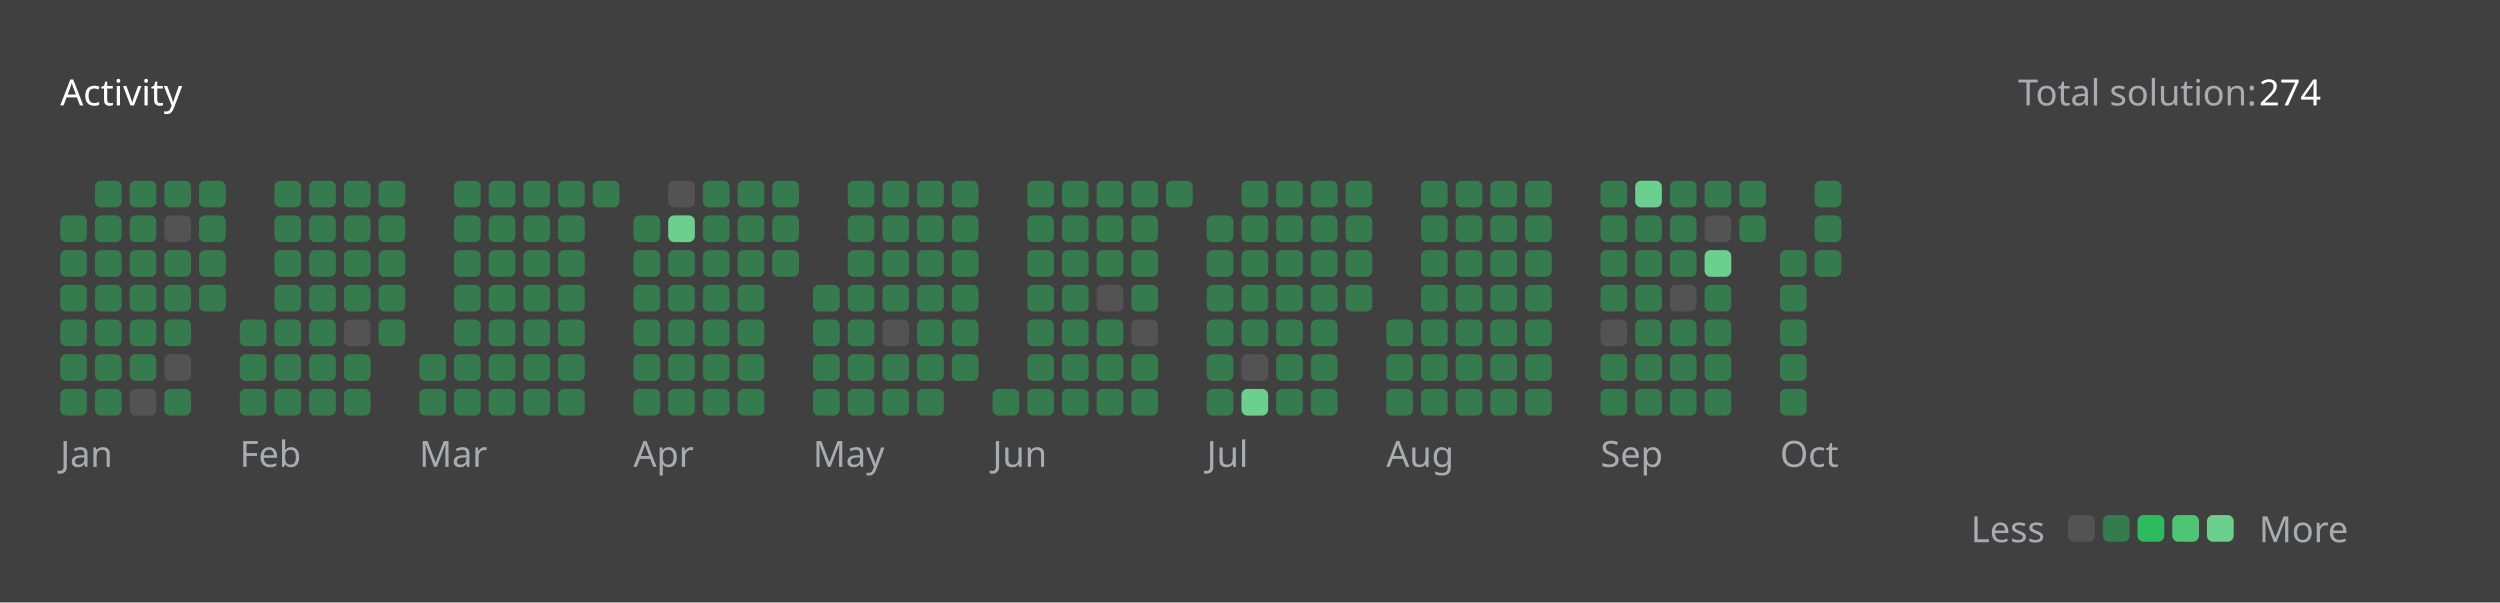
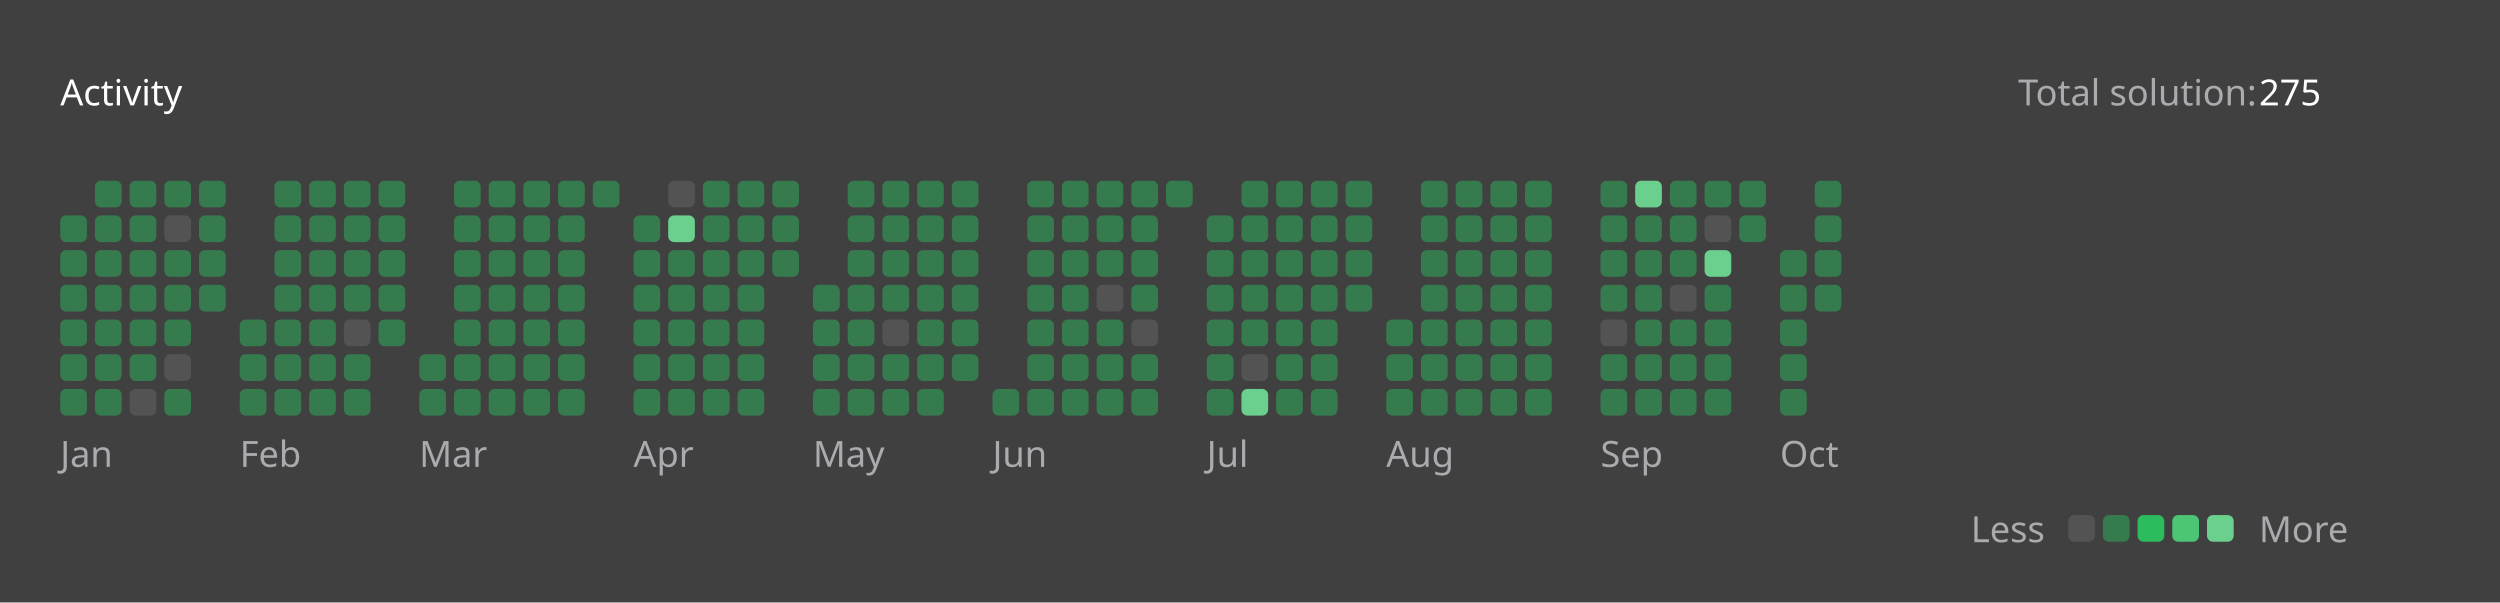
<svg xmlns="http://www.w3.org/2000/svg" version="1.1" height="200" width="830" viewBox="0 0 830 200">
  <style>*{font-family: "Segoe UI", Tahoma, Geneva, Verdana, sans-serif;}</style>
  <style>.title{font-weight: 500;font-size: 1rem;}</style>
  <style>.rotate-90{transform: rotate(-90deg);transform-origin: center;transform-box: fill-box;}</style>
  <style>.state{font-size: .75rem;}</style>
  <style>.light{color: #ffffff;fill: #ffffff;}</style>
  <style>.light-gray{color: #eff2f699;fill: #eff2f699;}</style>
  <style>.dark-gray{color: #ebebf54d;fill: #ebebf54d;}</style>
  <style>.gray{color: #747474;fill: #747474;}</style>
  <style>.orange{color: #ffa116;fill: #ffa116;}</style>
  <style>.background{color: #404040;fill: #404040;}</style>
  <style>.level-1-block{fill: #ffffff1a;}</style>
  <style>.level-2-block{fill: #2cb55d80;}</style>
  <style>.level-3-block{fill: #2cbb5dff;}</style>
  <style>.level-4-block{fill: #4cc575ff;}</style>
  <style>.level-5-block{fill: #6bcf8eff;}</style>
  <rect fill="#404040" x="0" y="0" width="830" height="200" rx="0.5rem" />
  <g text-anchor="start" text-decoration="1" class="title">
    <text x="20" y="35">
      <tspan class="light">Activity</tspan>
      <tspan class="orange" />
    </text>
  </g>
  <g class="state">
    <text x="670" y="35" class="light-gray"> Total solution: </text>
-     <text x="750" y="35" class="light"> 274 </text>
+     <text x="750" y="35" class="light"> 275 </text>
    <text x="678.88" y="180" class="light-gray" text-anchor="end">Less</text>
    <rect x="686.64" y="171" width="8.86" height="8.86" rx="2" ry="2" class="level-1-block" />
    <rect x="698.16" y="171" width="8.86" height="8.86" rx="2" ry="2" class="level-2-block" />
    <rect x="709.68" y="171" width="8.86" height="8.86" rx="2" ry="2" class="level-3-block" />
    <rect x="721.2" y="171" width="8.86" height="8.86" rx="2" ry="2" class="level-4-block" />
    <rect x="732.72" y="171" width="8.86" height="8.86" rx="2" ry="2" class="level-5-block" />
    <text x="750" y="180" class="light-gray">More</text>
  </g>
  <g x="20" y="60">
    <g x="20" y="60">
      <g x="20.0" y="60">
        <rect x="20.0" y="71.52" width="8.86" height="8.86" rx="2" ry="2" class="level-2-block" />
        <rect x="20.0" y="83.04" width="8.86" height="8.86" rx="2" ry="2" class="level-2-block" />
        <rect x="20.0" y="94.56" width="8.86" height="8.86" rx="2" ry="2" class="level-2-block" />
        <rect x="20.0" y="106.08" width="8.86" height="8.86" rx="2" ry="2" class="level-2-block" />
        <rect x="20.0" y="117.6" width="8.86" height="8.86" rx="2" ry="2" class="level-2-block" />
        <rect x="20.0" y="129.12" width="8.86" height="8.86" rx="2" ry="2" class="level-2-block" />
      </g>
      <g x="31.52" y="60">
        <rect x="31.52" y="60.0" width="8.86" height="8.86" rx="2" ry="2" class="level-2-block" />
        <rect x="31.52" y="71.52" width="8.86" height="8.86" rx="2" ry="2" class="level-2-block" />
        <rect x="31.52" y="83.04" width="8.86" height="8.86" rx="2" ry="2" class="level-2-block" />
        <rect x="31.52" y="94.56" width="8.86" height="8.86" rx="2" ry="2" class="level-2-block" />
        <rect x="31.52" y="106.08" width="8.86" height="8.86" rx="2" ry="2" class="level-2-block" />
        <rect x="31.52" y="117.6" width="8.86" height="8.86" rx="2" ry="2" class="level-2-block" />
        <rect x="31.52" y="129.12" width="8.86" height="8.86" rx="2" ry="2" class="level-2-block" />
      </g>
      <g x="43.04" y="60">
        <rect x="43.04" y="60.0" width="8.86" height="8.86" rx="2" ry="2" class="level-2-block" />
        <rect x="43.04" y="71.52" width="8.86" height="8.86" rx="2" ry="2" class="level-2-block" />
        <rect x="43.04" y="83.04" width="8.86" height="8.86" rx="2" ry="2" class="level-2-block" />
        <rect x="43.04" y="94.56" width="8.86" height="8.86" rx="2" ry="2" class="level-2-block" />
        <rect x="43.04" y="106.08" width="8.86" height="8.86" rx="2" ry="2" class="level-2-block" />
        <rect x="43.04" y="117.6" width="8.86" height="8.86" rx="2" ry="2" class="level-2-block" />
        <rect x="43.04" y="129.12" width="8.86" height="8.86" rx="2" ry="2" class="level-1-block" />
      </g>
      <g x="54.56" y="60">
        <rect x="54.56" y="60.0" width="8.86" height="8.86" rx="2" ry="2" class="level-2-block" />
        <rect x="54.56" y="71.52" width="8.86" height="8.86" rx="2" ry="2" class="level-1-block" />
        <rect x="54.56" y="83.04" width="8.86" height="8.86" rx="2" ry="2" class="level-2-block" />
        <rect x="54.56" y="94.56" width="8.86" height="8.86" rx="2" ry="2" class="level-2-block" />
        <rect x="54.56" y="106.08" width="8.86" height="8.86" rx="2" ry="2" class="level-2-block" />
        <rect x="54.56" y="117.6" width="8.86" height="8.86" rx="2" ry="2" class="level-1-block" />
        <rect x="54.56" y="129.12" width="8.86" height="8.86" rx="2" ry="2" class="level-2-block" />
      </g>
      <g x="66.08" y="60">
        <rect x="66.08" y="60.0" width="8.86" height="8.86" rx="2" ry="2" class="level-2-block" />
        <rect x="66.08" y="71.52" width="8.86" height="8.86" rx="2" ry="2" class="level-2-block" />
        <rect x="66.08" y="83.04" width="8.86" height="8.86" rx="2" ry="2" class="level-2-block" />
        <rect x="66.08" y="94.56" width="8.86" height="8.86" rx="2" ry="2" class="level-2-block" />
      </g>
      <text x="20.0" y="155" class="light-gray state">Jan</text>
    </g>
  </g>
  <g x="79.6" y="60">
    <g x="79.6" y="60">
      <g x="79.6" y="60">
        <rect x="79.6" y="106.08" width="8.86" height="8.86" rx="2" ry="2" class="level-2-block" />
        <rect x="79.6" y="117.6" width="8.86" height="8.86" rx="2" ry="2" class="level-2-block" />
        <rect x="79.6" y="129.12" width="8.86" height="8.86" rx="2" ry="2" class="level-2-block" />
      </g>
      <g x="91.12" y="60">
        <rect x="91.12" y="60.0" width="8.86" height="8.86" rx="2" ry="2" class="level-2-block" />
        <rect x="91.12" y="71.52" width="8.86" height="8.86" rx="2" ry="2" class="level-2-block" />
        <rect x="91.12" y="83.04" width="8.86" height="8.86" rx="2" ry="2" class="level-2-block" />
        <rect x="91.12" y="94.56" width="8.86" height="8.86" rx="2" ry="2" class="level-2-block" />
        <rect x="91.12" y="106.08" width="8.86" height="8.86" rx="2" ry="2" class="level-2-block" />
        <rect x="91.12" y="117.6" width="8.86" height="8.86" rx="2" ry="2" class="level-2-block" />
        <rect x="91.12" y="129.12" width="8.86" height="8.86" rx="2" ry="2" class="level-2-block" />
      </g>
      <g x="102.64" y="60">
        <rect x="102.64" y="60.0" width="8.86" height="8.86" rx="2" ry="2" class="level-2-block" />
        <rect x="102.64" y="71.52" width="8.86" height="8.86" rx="2" ry="2" class="level-2-block" />
        <rect x="102.64" y="83.04" width="8.86" height="8.86" rx="2" ry="2" class="level-2-block" />
        <rect x="102.64" y="94.56" width="8.86" height="8.86" rx="2" ry="2" class="level-2-block" />
        <rect x="102.64" y="106.08" width="8.86" height="8.86" rx="2" ry="2" class="level-2-block" />
        <rect x="102.64" y="117.6" width="8.86" height="8.86" rx="2" ry="2" class="level-2-block" />
        <rect x="102.64" y="129.12" width="8.86" height="8.86" rx="2" ry="2" class="level-2-block" />
      </g>
      <g x="114.16" y="60">
        <rect x="114.16" y="60.0" width="8.86" height="8.86" rx="2" ry="2" class="level-2-block" />
        <rect x="114.16" y="71.52" width="8.86" height="8.86" rx="2" ry="2" class="level-2-block" />
        <rect x="114.16" y="83.04" width="8.86" height="8.86" rx="2" ry="2" class="level-2-block" />
        <rect x="114.16" y="94.56" width="8.86" height="8.86" rx="2" ry="2" class="level-2-block" />
        <rect x="114.16" y="106.08" width="8.86" height="8.86" rx="2" ry="2" class="level-1-block" />
        <rect x="114.16" y="117.6" width="8.86" height="8.86" rx="2" ry="2" class="level-2-block" />
        <rect x="114.16" y="129.12" width="8.86" height="8.86" rx="2" ry="2" class="level-2-block" />
      </g>
      <g x="125.68" y="60">
        <rect x="125.68" y="60.0" width="8.86" height="8.86" rx="2" ry="2" class="level-2-block" />
        <rect x="125.68" y="71.52" width="8.86" height="8.86" rx="2" ry="2" class="level-2-block" />
        <rect x="125.68" y="83.04" width="8.86" height="8.86" rx="2" ry="2" class="level-2-block" />
        <rect x="125.68" y="94.56" width="8.86" height="8.86" rx="2" ry="2" class="level-2-block" />
        <rect x="125.68" y="106.08" width="8.86" height="8.86" rx="2" ry="2" class="level-2-block" />
      </g>
      <text x="79.6" y="155" class="light-gray state">Feb</text>
    </g>
  </g>
  <g x="139.2" y="60">
    <g x="139.2" y="60">
      <g x="139.2" y="60">
        <rect x="139.2" y="117.6" width="8.86" height="8.86" rx="2" ry="2" class="level-2-block" />
        <rect x="139.2" y="129.12" width="8.86" height="8.86" rx="2" ry="2" class="level-2-block" />
      </g>
      <g x="150.72" y="60">
        <rect x="150.72" y="60.0" width="8.86" height="8.86" rx="2" ry="2" class="level-2-block" />
        <rect x="150.72" y="71.52" width="8.86" height="8.86" rx="2" ry="2" class="level-2-block" />
        <rect x="150.72" y="83.04" width="8.86" height="8.86" rx="2" ry="2" class="level-2-block" />
        <rect x="150.72" y="94.56" width="8.86" height="8.86" rx="2" ry="2" class="level-2-block" />
        <rect x="150.72" y="106.08" width="8.86" height="8.86" rx="2" ry="2" class="level-2-block" />
        <rect x="150.72" y="117.6" width="8.86" height="8.86" rx="2" ry="2" class="level-2-block" />
        <rect x="150.72" y="129.12" width="8.86" height="8.86" rx="2" ry="2" class="level-2-block" />
      </g>
      <g x="162.24" y="60">
        <rect x="162.24" y="60.0" width="8.86" height="8.86" rx="2" ry="2" class="level-2-block" />
        <rect x="162.24" y="71.52" width="8.86" height="8.86" rx="2" ry="2" class="level-2-block" />
        <rect x="162.24" y="83.04" width="8.86" height="8.86" rx="2" ry="2" class="level-2-block" />
        <rect x="162.24" y="94.56" width="8.86" height="8.86" rx="2" ry="2" class="level-2-block" />
        <rect x="162.24" y="106.08" width="8.86" height="8.86" rx="2" ry="2" class="level-2-block" />
        <rect x="162.24" y="117.6" width="8.86" height="8.86" rx="2" ry="2" class="level-2-block" />
        <rect x="162.24" y="129.12" width="8.86" height="8.86" rx="2" ry="2" class="level-2-block" />
      </g>
      <g x="173.76" y="60">
        <rect x="173.76" y="60.0" width="8.86" height="8.86" rx="2" ry="2" class="level-2-block" />
        <rect x="173.76" y="71.52" width="8.86" height="8.86" rx="2" ry="2" class="level-2-block" />
        <rect x="173.76" y="83.04" width="8.86" height="8.86" rx="2" ry="2" class="level-2-block" />
        <rect x="173.76" y="94.56" width="8.86" height="8.86" rx="2" ry="2" class="level-2-block" />
        <rect x="173.76" y="106.08" width="8.86" height="8.86" rx="2" ry="2" class="level-2-block" />
        <rect x="173.76" y="117.6" width="8.86" height="8.86" rx="2" ry="2" class="level-2-block" />
        <rect x="173.76" y="129.12" width="8.86" height="8.86" rx="2" ry="2" class="level-2-block" />
      </g>
      <g x="185.28" y="60">
        <rect x="185.28" y="60.0" width="8.86" height="8.86" rx="2" ry="2" class="level-2-block" />
        <rect x="185.28" y="71.52" width="8.86" height="8.86" rx="2" ry="2" class="level-2-block" />
        <rect x="185.28" y="83.04" width="8.86" height="8.86" rx="2" ry="2" class="level-2-block" />
        <rect x="185.28" y="94.56" width="8.86" height="8.86" rx="2" ry="2" class="level-2-block" />
        <rect x="185.28" y="106.08" width="8.86" height="8.86" rx="2" ry="2" class="level-2-block" />
        <rect x="185.28" y="117.6" width="8.86" height="8.86" rx="2" ry="2" class="level-2-block" />
        <rect x="185.28" y="129.12" width="8.86" height="8.86" rx="2" ry="2" class="level-2-block" />
      </g>
      <g x="196.8" y="60">
        <rect x="196.8" y="60.0" width="8.86" height="8.86" rx="2" ry="2" class="level-2-block" />
      </g>
      <text x="139.2" y="155" class="light-gray state">Mar</text>
    </g>
  </g>
  <g x="210.32" y="60">
    <g x="210.32" y="60">
      <g x="210.32" y="60">
        <rect x="210.32" y="71.52" width="8.86" height="8.86" rx="2" ry="2" class="level-2-block" />
        <rect x="210.32" y="83.04" width="8.86" height="8.86" rx="2" ry="2" class="level-2-block" />
        <rect x="210.32" y="94.56" width="8.86" height="8.86" rx="2" ry="2" class="level-2-block" />
        <rect x="210.32" y="106.08" width="8.86" height="8.86" rx="2" ry="2" class="level-2-block" />
        <rect x="210.32" y="117.6" width="8.86" height="8.86" rx="2" ry="2" class="level-2-block" />
        <rect x="210.32" y="129.12" width="8.86" height="8.86" rx="2" ry="2" class="level-2-block" />
      </g>
      <g x="221.84" y="60">
        <rect x="221.84" y="60.0" width="8.86" height="8.86" rx="2" ry="2" class="level-1-block" />
        <rect x="221.84" y="71.52" width="8.86" height="8.86" rx="2" ry="2" class="level-5-block" />
        <rect x="221.84" y="83.04" width="8.86" height="8.86" rx="2" ry="2" class="level-2-block" />
        <rect x="221.84" y="94.56" width="8.86" height="8.86" rx="2" ry="2" class="level-2-block" />
        <rect x="221.84" y="106.08" width="8.86" height="8.86" rx="2" ry="2" class="level-2-block" />
        <rect x="221.84" y="117.6" width="8.86" height="8.86" rx="2" ry="2" class="level-2-block" />
        <rect x="221.84" y="129.12" width="8.86" height="8.86" rx="2" ry="2" class="level-2-block" />
      </g>
      <g x="233.36" y="60">
        <rect x="233.36" y="60.0" width="8.86" height="8.86" rx="2" ry="2" class="level-2-block" />
        <rect x="233.36" y="71.52" width="8.86" height="8.86" rx="2" ry="2" class="level-2-block" />
        <rect x="233.36" y="83.04" width="8.86" height="8.86" rx="2" ry="2" class="level-2-block" />
        <rect x="233.36" y="94.56" width="8.86" height="8.86" rx="2" ry="2" class="level-2-block" />
        <rect x="233.36" y="106.08" width="8.86" height="8.86" rx="2" ry="2" class="level-2-block" />
        <rect x="233.36" y="117.6" width="8.86" height="8.86" rx="2" ry="2" class="level-2-block" />
        <rect x="233.36" y="129.12" width="8.86" height="8.86" rx="2" ry="2" class="level-2-block" />
      </g>
      <g x="244.88" y="60">
        <rect x="244.88" y="60.0" width="8.86" height="8.86" rx="2" ry="2" class="level-2-block" />
        <rect x="244.88" y="71.52" width="8.86" height="8.86" rx="2" ry="2" class="level-2-block" />
        <rect x="244.88" y="83.04" width="8.86" height="8.86" rx="2" ry="2" class="level-2-block" />
        <rect x="244.88" y="94.56" width="8.86" height="8.86" rx="2" ry="2" class="level-2-block" />
        <rect x="244.88" y="106.08" width="8.86" height="8.86" rx="2" ry="2" class="level-2-block" />
        <rect x="244.88" y="117.6" width="8.86" height="8.86" rx="2" ry="2" class="level-2-block" />
        <rect x="244.88" y="129.12" width="8.86" height="8.86" rx="2" ry="2" class="level-2-block" />
      </g>
      <g x="256.4" y="60">
        <rect x="256.4" y="60.0" width="8.86" height="8.86" rx="2" ry="2" class="level-2-block" />
        <rect x="256.4" y="71.52" width="8.86" height="8.86" rx="2" ry="2" class="level-2-block" />
        <rect x="256.4" y="83.04" width="8.86" height="8.86" rx="2" ry="2" class="level-2-block" />
      </g>
      <text x="210.32" y="155" class="light-gray state">Apr</text>
    </g>
  </g>
  <g x="269.92" y="60">
    <g x="269.92" y="60">
      <g x="269.92" y="60">
        <rect x="269.92" y="94.56" width="8.86" height="8.86" rx="2" ry="2" class="level-2-block" />
        <rect x="269.92" y="106.08" width="8.86" height="8.86" rx="2" ry="2" class="level-2-block" />
        <rect x="269.92" y="117.6" width="8.86" height="8.86" rx="2" ry="2" class="level-2-block" />
        <rect x="269.92" y="129.12" width="8.86" height="8.86" rx="2" ry="2" class="level-2-block" />
      </g>
      <g x="281.44" y="60">
        <rect x="281.44" y="60.0" width="8.86" height="8.86" rx="2" ry="2" class="level-2-block" />
        <rect x="281.44" y="71.52" width="8.86" height="8.86" rx="2" ry="2" class="level-2-block" />
        <rect x="281.44" y="83.04" width="8.86" height="8.86" rx="2" ry="2" class="level-2-block" />
        <rect x="281.44" y="94.56" width="8.86" height="8.86" rx="2" ry="2" class="level-2-block" />
        <rect x="281.44" y="106.08" width="8.86" height="8.86" rx="2" ry="2" class="level-2-block" />
        <rect x="281.44" y="117.6" width="8.86" height="8.86" rx="2" ry="2" class="level-2-block" />
        <rect x="281.44" y="129.12" width="8.86" height="8.86" rx="2" ry="2" class="level-2-block" />
      </g>
      <g x="292.96" y="60">
        <rect x="292.96" y="60.0" width="8.86" height="8.86" rx="2" ry="2" class="level-2-block" />
        <rect x="292.96" y="71.52" width="8.86" height="8.86" rx="2" ry="2" class="level-2-block" />
        <rect x="292.96" y="83.04" width="8.86" height="8.86" rx="2" ry="2" class="level-2-block" />
        <rect x="292.96" y="94.56" width="8.86" height="8.86" rx="2" ry="2" class="level-2-block" />
        <rect x="292.96" y="106.08" width="8.86" height="8.86" rx="2" ry="2" class="level-1-block" />
        <rect x="292.96" y="117.6" width="8.86" height="8.86" rx="2" ry="2" class="level-2-block" />
        <rect x="292.96" y="129.12" width="8.86" height="8.86" rx="2" ry="2" class="level-2-block" />
      </g>
      <g x="304.48" y="60">
        <rect x="304.48" y="60.0" width="8.86" height="8.86" rx="2" ry="2" class="level-2-block" />
        <rect x="304.48" y="71.52" width="8.86" height="8.86" rx="2" ry="2" class="level-2-block" />
        <rect x="304.48" y="83.04" width="8.86" height="8.86" rx="2" ry="2" class="level-2-block" />
        <rect x="304.48" y="94.56" width="8.86" height="8.86" rx="2" ry="2" class="level-2-block" />
        <rect x="304.48" y="106.08" width="8.86" height="8.86" rx="2" ry="2" class="level-2-block" />
        <rect x="304.48" y="117.6" width="8.86" height="8.86" rx="2" ry="2" class="level-2-block" />
        <rect x="304.48" y="129.12" width="8.86" height="8.86" rx="2" ry="2" class="level-2-block" />
      </g>
      <g x="316" y="60">
        <rect x="316" y="60.0" width="8.86" height="8.86" rx="2" ry="2" class="level-2-block" />
        <rect x="316" y="71.52" width="8.86" height="8.86" rx="2" ry="2" class="level-2-block" />
        <rect x="316" y="83.04" width="8.86" height="8.86" rx="2" ry="2" class="level-2-block" />
        <rect x="316" y="94.56" width="8.86" height="8.86" rx="2" ry="2" class="level-2-block" />
        <rect x="316" y="106.08" width="8.86" height="8.86" rx="2" ry="2" class="level-2-block" />
        <rect x="316" y="117.6" width="8.86" height="8.86" rx="2" ry="2" class="level-2-block" />
      </g>
      <text x="269.92" y="155" class="light-gray state">May</text>
    </g>
  </g>
  <g x="329.52" y="60">
    <g x="329.52" y="60">
      <g x="329.52" y="60">
        <rect x="329.52" y="129.12" width="8.86" height="8.86" rx="2" ry="2" class="level-2-block" />
      </g>
      <g x="341.04" y="60">
        <rect x="341.04" y="60.0" width="8.86" height="8.86" rx="2" ry="2" class="level-2-block" />
        <rect x="341.04" y="71.52" width="8.86" height="8.86" rx="2" ry="2" class="level-2-block" />
        <rect x="341.04" y="83.04" width="8.86" height="8.86" rx="2" ry="2" class="level-2-block" />
        <rect x="341.04" y="94.56" width="8.86" height="8.86" rx="2" ry="2" class="level-2-block" />
        <rect x="341.04" y="106.08" width="8.86" height="8.86" rx="2" ry="2" class="level-2-block" />
        <rect x="341.04" y="117.6" width="8.86" height="8.86" rx="2" ry="2" class="level-2-block" />
        <rect x="341.04" y="129.12" width="8.86" height="8.86" rx="2" ry="2" class="level-2-block" />
      </g>
      <g x="352.56" y="60">
        <rect x="352.56" y="60.0" width="8.86" height="8.86" rx="2" ry="2" class="level-2-block" />
        <rect x="352.56" y="71.52" width="8.86" height="8.86" rx="2" ry="2" class="level-2-block" />
        <rect x="352.56" y="83.04" width="8.86" height="8.86" rx="2" ry="2" class="level-2-block" />
        <rect x="352.56" y="94.56" width="8.86" height="8.86" rx="2" ry="2" class="level-2-block" />
        <rect x="352.56" y="106.08" width="8.86" height="8.86" rx="2" ry="2" class="level-2-block" />
        <rect x="352.56" y="117.6" width="8.86" height="8.86" rx="2" ry="2" class="level-2-block" />
        <rect x="352.56" y="129.12" width="8.86" height="8.86" rx="2" ry="2" class="level-2-block" />
      </g>
      <g x="364.08" y="60">
        <rect x="364.08" y="60.0" width="8.86" height="8.86" rx="2" ry="2" class="level-2-block" />
        <rect x="364.08" y="71.52" width="8.86" height="8.86" rx="2" ry="2" class="level-2-block" />
        <rect x="364.08" y="83.04" width="8.86" height="8.86" rx="2" ry="2" class="level-2-block" />
        <rect x="364.08" y="94.56" width="8.86" height="8.86" rx="2" ry="2" class="level-1-block" />
        <rect x="364.08" y="106.08" width="8.86" height="8.86" rx="2" ry="2" class="level-2-block" />
        <rect x="364.08" y="117.6" width="8.86" height="8.86" rx="2" ry="2" class="level-2-block" />
        <rect x="364.08" y="129.12" width="8.86" height="8.86" rx="2" ry="2" class="level-2-block" />
      </g>
      <g x="375.6" y="60">
        <rect x="375.6" y="60.0" width="8.86" height="8.86" rx="2" ry="2" class="level-2-block" />
        <rect x="375.6" y="71.52" width="8.86" height="8.86" rx="2" ry="2" class="level-2-block" />
        <rect x="375.6" y="83.04" width="8.86" height="8.86" rx="2" ry="2" class="level-2-block" />
        <rect x="375.6" y="94.56" width="8.86" height="8.86" rx="2" ry="2" class="level-2-block" />
        <rect x="375.6" y="106.08" width="8.86" height="8.86" rx="2" ry="2" class="level-1-block" />
        <rect x="375.6" y="117.6" width="8.86" height="8.86" rx="2" ry="2" class="level-2-block" />
        <rect x="375.6" y="129.12" width="8.86" height="8.86" rx="2" ry="2" class="level-2-block" />
      </g>
      <g x="387.12" y="60">
        <rect x="387.12" y="60.0" width="8.86" height="8.86" rx="2" ry="2" class="level-2-block" />
      </g>
      <text x="329.52" y="155" class="light-gray state">Jun</text>
    </g>
  </g>
  <g x="400.64" y="60">
    <g x="400.64" y="60">
      <g x="400.64" y="60">
        <rect x="400.64" y="71.52" width="8.86" height="8.86" rx="2" ry="2" class="level-2-block" />
        <rect x="400.64" y="83.04" width="8.86" height="8.86" rx="2" ry="2" class="level-2-block" />
        <rect x="400.64" y="94.56" width="8.86" height="8.86" rx="2" ry="2" class="level-2-block" />
        <rect x="400.64" y="106.08" width="8.86" height="8.86" rx="2" ry="2" class="level-2-block" />
        <rect x="400.64" y="117.6" width="8.86" height="8.86" rx="2" ry="2" class="level-2-block" />
        <rect x="400.64" y="129.12" width="8.86" height="8.86" rx="2" ry="2" class="level-2-block" />
      </g>
      <g x="412.16" y="60">
        <rect x="412.16" y="60.0" width="8.86" height="8.86" rx="2" ry="2" class="level-2-block" />
        <rect x="412.16" y="71.52" width="8.86" height="8.86" rx="2" ry="2" class="level-2-block" />
        <rect x="412.16" y="83.04" width="8.86" height="8.86" rx="2" ry="2" class="level-2-block" />
        <rect x="412.16" y="94.56" width="8.86" height="8.86" rx="2" ry="2" class="level-2-block" />
        <rect x="412.16" y="106.08" width="8.86" height="8.86" rx="2" ry="2" class="level-2-block" />
        <rect x="412.16" y="117.6" width="8.86" height="8.86" rx="2" ry="2" class="level-1-block" />
        <rect x="412.16" y="129.12" width="8.86" height="8.86" rx="2" ry="2" class="level-5-block" />
      </g>
      <g x="423.68" y="60">
        <rect x="423.68" y="60.0" width="8.86" height="8.86" rx="2" ry="2" class="level-2-block" />
        <rect x="423.68" y="71.52" width="8.86" height="8.86" rx="2" ry="2" class="level-2-block" />
        <rect x="423.68" y="83.04" width="8.86" height="8.86" rx="2" ry="2" class="level-2-block" />
        <rect x="423.68" y="94.56" width="8.86" height="8.86" rx="2" ry="2" class="level-2-block" />
        <rect x="423.68" y="106.08" width="8.86" height="8.86" rx="2" ry="2" class="level-2-block" />
        <rect x="423.68" y="117.6" width="8.86" height="8.86" rx="2" ry="2" class="level-2-block" />
        <rect x="423.68" y="129.12" width="8.86" height="8.86" rx="2" ry="2" class="level-2-block" />
      </g>
      <g x="435.2" y="60">
        <rect x="435.2" y="60.0" width="8.86" height="8.86" rx="2" ry="2" class="level-2-block" />
        <rect x="435.2" y="71.52" width="8.86" height="8.86" rx="2" ry="2" class="level-2-block" />
        <rect x="435.2" y="83.04" width="8.86" height="8.86" rx="2" ry="2" class="level-2-block" />
        <rect x="435.2" y="94.56" width="8.86" height="8.86" rx="2" ry="2" class="level-2-block" />
        <rect x="435.2" y="106.08" width="8.86" height="8.86" rx="2" ry="2" class="level-2-block" />
        <rect x="435.2" y="117.6" width="8.86" height="8.86" rx="2" ry="2" class="level-2-block" />
        <rect x="435.2" y="129.12" width="8.86" height="8.86" rx="2" ry="2" class="level-2-block" />
      </g>
      <g x="446.72" y="60">
        <rect x="446.72" y="60.0" width="8.86" height="8.86" rx="2" ry="2" class="level-2-block" />
        <rect x="446.72" y="71.52" width="8.86" height="8.86" rx="2" ry="2" class="level-2-block" />
        <rect x="446.72" y="83.04" width="8.86" height="8.86" rx="2" ry="2" class="level-2-block" />
        <rect x="446.72" y="94.56" width="8.86" height="8.86" rx="2" ry="2" class="level-2-block" />
      </g>
      <text x="400.64" y="155" class="light-gray state">Jul</text>
    </g>
  </g>
  <g x="460.24" y="60">
    <g x="460.24" y="60">
      <g x="460.24" y="60">
        <rect x="460.24" y="106.08" width="8.86" height="8.86" rx="2" ry="2" class="level-2-block" />
        <rect x="460.24" y="117.6" width="8.86" height="8.86" rx="2" ry="2" class="level-2-block" />
        <rect x="460.24" y="129.12" width="8.86" height="8.86" rx="2" ry="2" class="level-2-block" />
      </g>
      <g x="471.76" y="60">
        <rect x="471.76" y="60.0" width="8.86" height="8.86" rx="2" ry="2" class="level-2-block" />
        <rect x="471.76" y="71.52" width="8.86" height="8.86" rx="2" ry="2" class="level-2-block" />
        <rect x="471.76" y="83.04" width="8.86" height="8.86" rx="2" ry="2" class="level-2-block" />
        <rect x="471.76" y="94.56" width="8.86" height="8.86" rx="2" ry="2" class="level-2-block" />
        <rect x="471.76" y="106.08" width="8.86" height="8.86" rx="2" ry="2" class="level-2-block" />
        <rect x="471.76" y="117.6" width="8.86" height="8.86" rx="2" ry="2" class="level-2-block" />
        <rect x="471.76" y="129.12" width="8.86" height="8.86" rx="2" ry="2" class="level-2-block" />
      </g>
      <g x="483.28" y="60">
        <rect x="483.28" y="60.0" width="8.86" height="8.86" rx="2" ry="2" class="level-2-block" />
        <rect x="483.28" y="71.52" width="8.86" height="8.86" rx="2" ry="2" class="level-2-block" />
        <rect x="483.28" y="83.04" width="8.86" height="8.86" rx="2" ry="2" class="level-2-block" />
        <rect x="483.28" y="94.56" width="8.86" height="8.86" rx="2" ry="2" class="level-2-block" />
        <rect x="483.28" y="106.08" width="8.86" height="8.86" rx="2" ry="2" class="level-2-block" />
        <rect x="483.28" y="117.6" width="8.86" height="8.86" rx="2" ry="2" class="level-2-block" />
        <rect x="483.28" y="129.12" width="8.86" height="8.86" rx="2" ry="2" class="level-2-block" />
      </g>
      <g x="494.8" y="60">
        <rect x="494.8" y="60.0" width="8.86" height="8.86" rx="2" ry="2" class="level-2-block" />
        <rect x="494.8" y="71.52" width="8.86" height="8.86" rx="2" ry="2" class="level-2-block" />
        <rect x="494.8" y="83.04" width="8.86" height="8.86" rx="2" ry="2" class="level-2-block" />
        <rect x="494.8" y="94.56" width="8.86" height="8.86" rx="2" ry="2" class="level-2-block" />
        <rect x="494.8" y="106.08" width="8.86" height="8.86" rx="2" ry="2" class="level-2-block" />
        <rect x="494.8" y="117.6" width="8.86" height="8.86" rx="2" ry="2" class="level-2-block" />
        <rect x="494.8" y="129.12" width="8.86" height="8.86" rx="2" ry="2" class="level-2-block" />
      </g>
      <g x="506.32" y="60">
        <rect x="506.32" y="60.0" width="8.86" height="8.86" rx="2" ry="2" class="level-2-block" />
        <rect x="506.32" y="71.52" width="8.86" height="8.86" rx="2" ry="2" class="level-2-block" />
        <rect x="506.32" y="83.04" width="8.86" height="8.86" rx="2" ry="2" class="level-2-block" />
        <rect x="506.32" y="94.56" width="8.86" height="8.86" rx="2" ry="2" class="level-2-block" />
        <rect x="506.32" y="106.08" width="8.86" height="8.86" rx="2" ry="2" class="level-2-block" />
        <rect x="506.32" y="117.6" width="8.86" height="8.86" rx="2" ry="2" class="level-2-block" />
        <rect x="506.32" y="129.12" width="8.86" height="8.86" rx="2" ry="2" class="level-2-block" />
      </g>
      <text x="460.24" y="155" class="light-gray state">Aug</text>
    </g>
  </g>
  <g x="531.36" y="60">
    <g x="531.36" y="60">
      <g x="531.36" y="60">
        <rect x="531.36" y="60.0" width="8.86" height="8.86" rx="2" ry="2" class="level-2-block" />
        <rect x="531.36" y="71.52" width="8.86" height="8.86" rx="2" ry="2" class="level-2-block" />
        <rect x="531.36" y="83.04" width="8.86" height="8.86" rx="2" ry="2" class="level-2-block" />
        <rect x="531.36" y="94.56" width="8.86" height="8.86" rx="2" ry="2" class="level-2-block" />
        <rect x="531.36" y="106.08" width="8.86" height="8.86" rx="2" ry="2" class="level-1-block" />
        <rect x="531.36" y="117.6" width="8.86" height="8.86" rx="2" ry="2" class="level-2-block" />
        <rect x="531.36" y="129.12" width="8.86" height="8.86" rx="2" ry="2" class="level-2-block" />
      </g>
      <g x="542.88" y="60">
        <rect x="542.88" y="60.0" width="8.86" height="8.86" rx="2" ry="2" class="level-5-block" />
        <rect x="542.88" y="71.52" width="8.86" height="8.86" rx="2" ry="2" class="level-2-block" />
        <rect x="542.88" y="83.04" width="8.86" height="8.86" rx="2" ry="2" class="level-2-block" />
        <rect x="542.88" y="94.56" width="8.86" height="8.86" rx="2" ry="2" class="level-2-block" />
        <rect x="542.88" y="106.08" width="8.86" height="8.86" rx="2" ry="2" class="level-2-block" />
        <rect x="542.88" y="117.6" width="8.86" height="8.86" rx="2" ry="2" class="level-2-block" />
        <rect x="542.88" y="129.12" width="8.86" height="8.86" rx="2" ry="2" class="level-2-block" />
      </g>
      <g x="554.4" y="60">
        <rect x="554.4" y="60.0" width="8.86" height="8.86" rx="2" ry="2" class="level-2-block" />
        <rect x="554.4" y="71.52" width="8.86" height="8.86" rx="2" ry="2" class="level-2-block" />
        <rect x="554.4" y="83.04" width="8.86" height="8.86" rx="2" ry="2" class="level-2-block" />
        <rect x="554.4" y="94.56" width="8.86" height="8.86" rx="2" ry="2" class="level-1-block" />
        <rect x="554.4" y="106.08" width="8.86" height="8.86" rx="2" ry="2" class="level-2-block" />
        <rect x="554.4" y="117.6" width="8.86" height="8.86" rx="2" ry="2" class="level-2-block" />
        <rect x="554.4" y="129.12" width="8.86" height="8.86" rx="2" ry="2" class="level-2-block" />
      </g>
      <g x="565.92" y="60">
        <rect x="565.92" y="60.0" width="8.86" height="8.86" rx="2" ry="2" class="level-2-block" />
        <rect x="565.92" y="71.52" width="8.86" height="8.86" rx="2" ry="2" class="level-1-block" />
        <rect x="565.92" y="83.04" width="8.86" height="8.86" rx="2" ry="2" class="level-5-block" />
        <rect x="565.92" y="94.56" width="8.86" height="8.86" rx="2" ry="2" class="level-2-block" />
        <rect x="565.92" y="106.08" width="8.86" height="8.86" rx="2" ry="2" class="level-2-block" />
        <rect x="565.92" y="117.6" width="8.86" height="8.86" rx="2" ry="2" class="level-2-block" />
        <rect x="565.92" y="129.12" width="8.86" height="8.86" rx="2" ry="2" class="level-2-block" />
      </g>
      <g x="577.44" y="60">
        <rect x="577.44" y="60.0" width="8.86" height="8.86" rx="2" ry="2" class="level-2-block" />
        <rect x="577.44" y="71.52" width="8.86" height="8.86" rx="2" ry="2" class="level-2-block" />
      </g>
      <text x="531.36" y="155" class="light-gray state">Sep</text>
    </g>
  </g>
  <g x="590.96" y="60">
    <g x="590.96" y="60">
      <g x="590.96" y="60">
        <rect x="590.96" y="83.04" width="8.86" height="8.86" rx="2" ry="2" class="level-2-block" />
        <rect x="590.96" y="94.56" width="8.86" height="8.86" rx="2" ry="2" class="level-2-block" />
        <rect x="590.96" y="106.08" width="8.86" height="8.86" rx="2" ry="2" class="level-2-block" />
        <rect x="590.96" y="117.6" width="8.86" height="8.86" rx="2" ry="2" class="level-2-block" />
        <rect x="590.96" y="129.12" width="8.86" height="8.86" rx="2" ry="2" class="level-2-block" />
      </g>
      <g x="602.48" y="60">
        <rect x="602.48" y="60.0" width="8.86" height="8.86" rx="2" ry="2" class="level-2-block" />
        <rect x="602.48" y="71.52" width="8.86" height="8.86" rx="2" ry="2" class="level-2-block" />
        <rect x="602.48" y="83.04" width="8.86" height="8.86" rx="2" ry="2" class="level-2-block" />
+         <rect x="602.48" y="94.56" width="8.86" height="8.86" rx="2" ry="2" class="level-2-block" />
      </g>
      <text x="590.96" y="155" class="light-gray state">Oct</text>
    </g>
  </g>
</svg>
